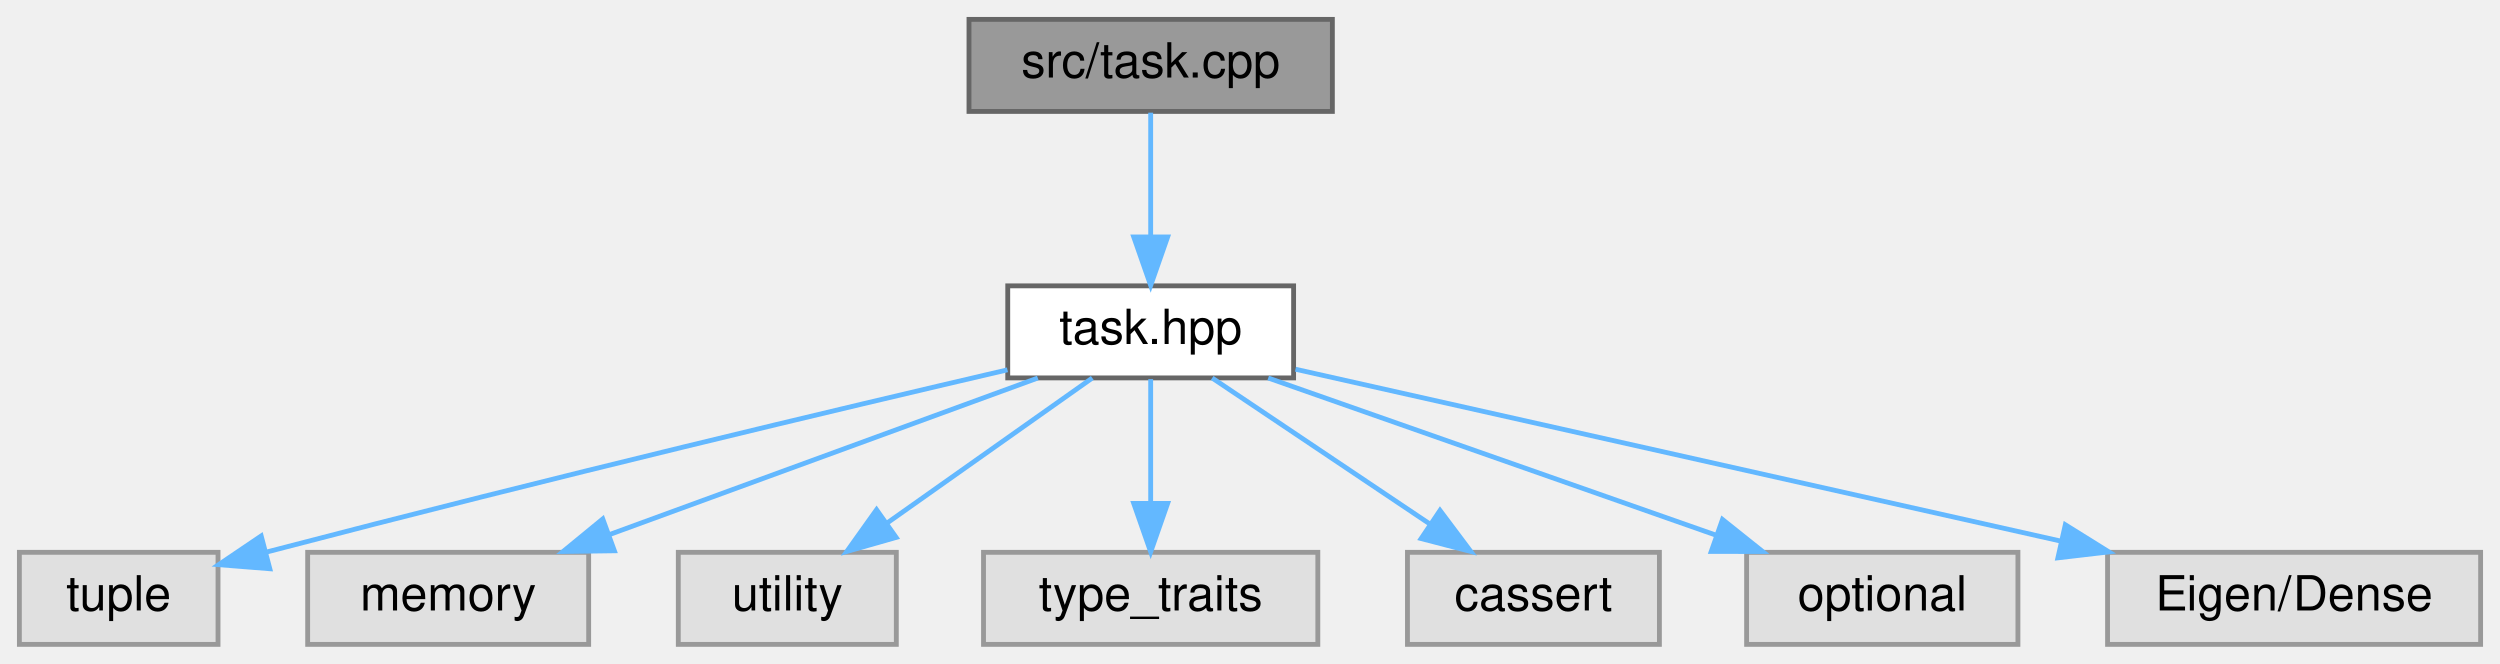
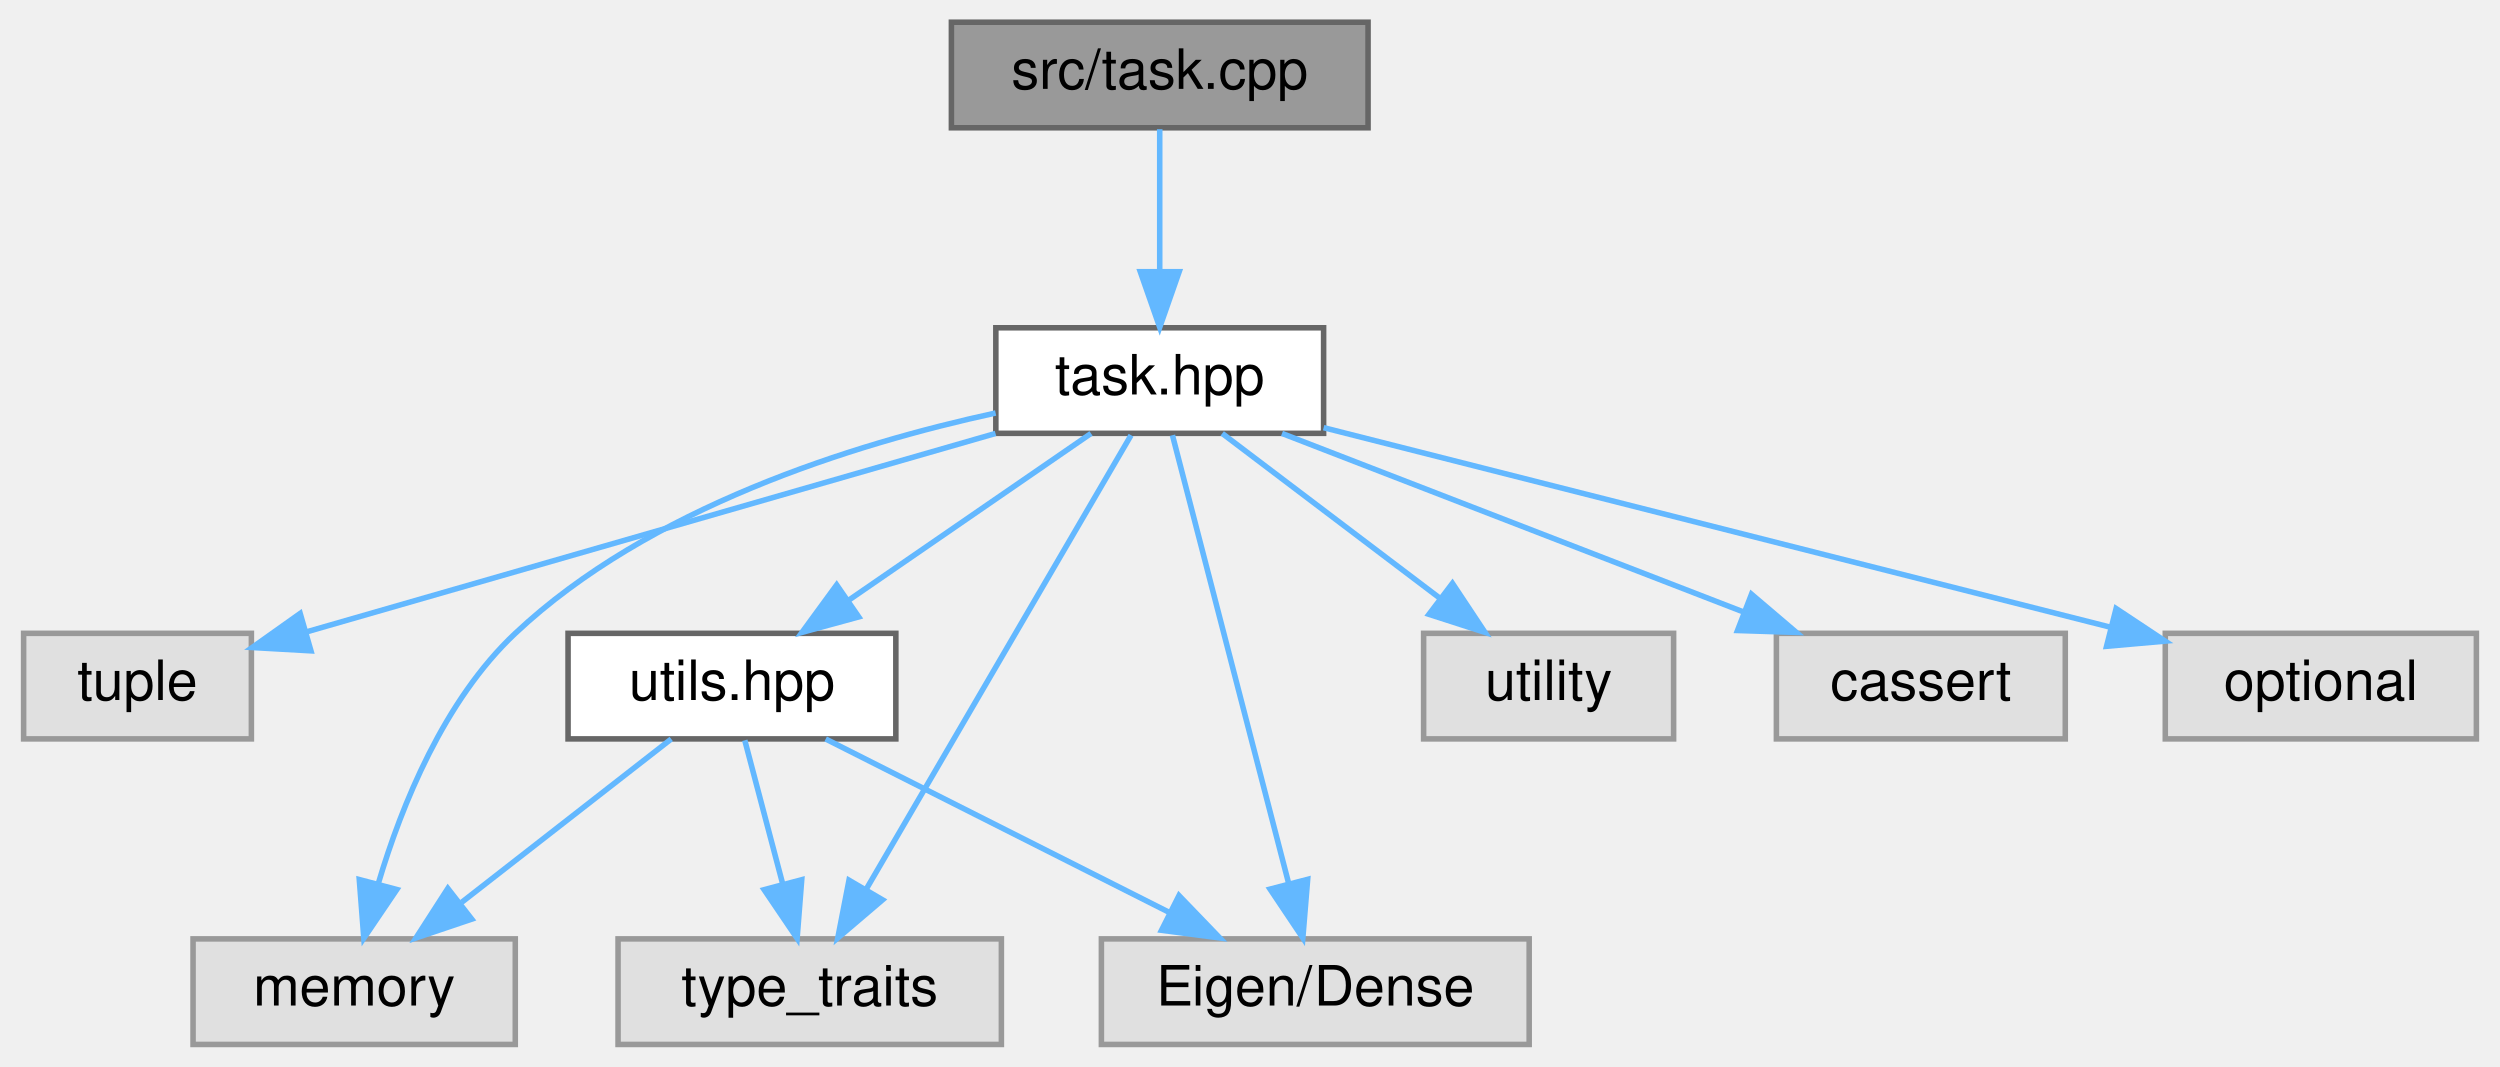
- <svg xmlns="http://www.w3.org/2000/svg" xmlns:xlink="http://www.w3.org/1999/xlink" width="516pt" height="137pt" viewBox="0.00 0.00 516.00 137.00">
-   <g id="graph0" class="graph" transform="scale(1 1) rotate(0) translate(4 133)">
+ <svg xmlns="http://www.w3.org/2000/svg" xmlns:xlink="http://www.w3.org/1999/xlink" width="450pt" height="192pt" viewBox="0.00 0.00 449.50 192.00">
+   <g id="graph0" class="graph" transform="scale(1 1) rotate(0) translate(4 188)">
    <g id="node1" class="node">
      <g id="a_node1">
        <a xlink:title="Implements the methods declared in task.hpp.">
-           <polygon fill="#999999" stroke="#666666" points="271,-129 196,-129 196,-110 271,-110 271,-129" />
-           <text text-anchor="middle" x="233.5" y="-117" font-family="Helvetica,sans-Serif" font-size="10.00">src/task.cpp</text>
+           <polygon fill="#999999" stroke="#666666" points="242,-184 167,-184 167,-165 242,-165 242,-184" />
+           <text text-anchor="middle" x="204.5" y="-172" font-family="Helvetica,sans-Serif" font-size="10.00">src/task.cpp</text>
        </a>
      </g>
    </g>
    <g id="node2" class="node">
      <g id="a_node2">
        <a xlink:href="task_8hpp.html" target="_top" xlink:title="Declares the abstract Task interface and its derivatives used in the HQP solver.">
-           <polygon fill="white" stroke="#666666" points="263,-74 204,-74 204,-55 263,-55 263,-74" />
-           <text text-anchor="middle" x="233.5" y="-62" font-family="Helvetica,sans-Serif" font-size="10.00">task.hpp</text>
+           <polygon fill="white" stroke="#666666" points="234,-129 175,-129 175,-110 234,-110 234,-129" />
+           <text text-anchor="middle" x="204.5" y="-117" font-family="Helvetica,sans-Serif" font-size="10.00">task.hpp</text>
        </a>
      </g>
    </g>
    <g id="edge1" class="edge">
-       <path fill="none" stroke="#63b8ff" d="M233.5,-109.75C233.5,-102.8 233.5,-92.85 233.5,-84.13" />
-       <polygon fill="#63b8ff" stroke="#63b8ff" points="237,-84.09 233.5,-74.09 230,-84.09 237,-84.09" />
+       <path fill="none" stroke="#63b8ff" d="M204.5,-164.75C204.5,-157.8 204.5,-147.85 204.5,-139.13" />
+       <polygon fill="#63b8ff" stroke="#63b8ff" points="208,-139.09 204.5,-129.09 201,-139.09 208,-139.09" />
    </g>
    <g id="node3" class="node">
      <g id="a_node3">
        <a xlink:title=" ">
-           <polygon fill="#e0e0e0" stroke="#999999" points="41,-19 0,-19 0,0 41,0 41,-19" />
-           <text text-anchor="middle" x="20.5" y="-7" font-family="Helvetica,sans-Serif" font-size="10.00">tuple</text>
+           <polygon fill="#e0e0e0" stroke="#999999" points="41,-74 0,-74 0,-55 41,-55 41,-74" />
+           <text text-anchor="middle" x="20.5" y="-62" font-family="Helvetica,sans-Serif" font-size="10.00">tuple</text>
        </a>
      </g>
    </g>
    <g id="edge2" class="edge">
-       <path fill="none" stroke="#63b8ff" d="M203.94,-56.67C169.6,-48.66 111.01,-34.75 51.14,-19.09" />
-       <polygon fill="#63b8ff" stroke="#63b8ff" points="51.69,-15.61 41.13,-16.45 49.91,-22.38 51.69,-15.61" />
+       <path fill="none" stroke="#63b8ff" d="M174.94,-109.98C140.97,-100.2 85.49,-84.22 51.09,-74.31" />
+       <polygon fill="#63b8ff" stroke="#63b8ff" points="51.72,-70.85 41.14,-71.45 49.78,-77.58 51.72,-70.85" />
    </g>
    <g id="node4" class="node">
      <g id="a_node4">
        <a xlink:title=" ">
-           <polygon fill="#e0e0e0" stroke="#999999" points="117.5,-19 59.5,-19 59.5,0 117.5,0 117.5,-19" />
-           <text text-anchor="middle" x="88.5" y="-7" font-family="Helvetica,sans-Serif" font-size="10.00">memory</text>
+           <polygon fill="#e0e0e0" stroke="#999999" points="88.5,-19 30.5,-19 30.5,0 88.5,0 88.5,-19" />
+           <text text-anchor="middle" x="59.5" y="-7" font-family="Helvetica,sans-Serif" font-size="10.00">memory</text>
        </a>
      </g>
    </g>
    <g id="edge3" class="edge">
-       <path fill="none" stroke="#63b8ff" d="M210.2,-54.98C186.25,-46.23 148.72,-32.51 121.67,-22.62" />
-       <polygon fill="#63b8ff" stroke="#63b8ff" points="122.81,-19.32 112.22,-19.17 120.41,-25.89 122.81,-19.32" />
+       <path fill="none" stroke="#63b8ff" d="M174.96,-113.66C149.29,-108.08 112.55,-96.6 88.5,-74 75.68,-61.95 68.07,-43.14 63.89,-29.12" />
+       <polygon fill="#63b8ff" stroke="#63b8ff" points="67.18,-27.89 61.24,-19.12 60.42,-29.68 67.18,-27.89" />
    </g>
    <g id="node5" class="node">
      <g id="a_node5">
        <a xlink:title=" ">
-           <polygon fill="#e0e0e0" stroke="#999999" points="181,-19 136,-19 136,0 181,0 181,-19" />
-           <text text-anchor="middle" x="158.5" y="-7" font-family="Helvetica,sans-Serif" font-size="10.00">utility</text>
+           <polygon fill="#e0e0e0" stroke="#999999" points="297,-74 252,-74 252,-55 297,-55 297,-74" />
+           <text text-anchor="middle" x="274.5" y="-62" font-family="Helvetica,sans-Serif" font-size="10.00">utility</text>
        </a>
      </g>
    </g>
    <g id="edge4" class="edge">
-       <path fill="none" stroke="#63b8ff" d="M221.45,-54.98C210.04,-46.92 192.67,-34.65 179.07,-25.03" />
-       <polygon fill="#63b8ff" stroke="#63b8ff" points="180.96,-22.08 170.77,-19.17 176.92,-27.8 180.96,-22.08" />
+       <path fill="none" stroke="#63b8ff" d="M215.75,-109.98C226.3,-102 242.3,-89.88 254.94,-80.31" />
+       <polygon fill="#63b8ff" stroke="#63b8ff" points="257.19,-83 263.05,-74.17 252.96,-77.42 257.19,-83" />
    </g>
    <g id="node6" class="node">
      <g id="a_node6">
        <a xlink:title=" ">
-           <polygon fill="#e0e0e0" stroke="#999999" points="268,-19 199,-19 199,0 268,0 268,-19" />
-           <text text-anchor="middle" x="233.5" y="-7" font-family="Helvetica,sans-Serif" font-size="10.00">type_traits</text>
+           <polygon fill="#e0e0e0" stroke="#999999" points="176,-19 107,-19 107,0 176,0 176,-19" />
+           <text text-anchor="middle" x="141.5" y="-7" font-family="Helvetica,sans-Serif" font-size="10.00">type_traits</text>
        </a>
      </g>
    </g>
    <g id="edge5" class="edge">
-       <path fill="none" stroke="#63b8ff" d="M233.5,-54.75C233.5,-47.8 233.5,-37.85 233.5,-29.13" />
-       <polygon fill="#63b8ff" stroke="#63b8ff" points="237,-29.09 233.5,-19.09 230,-29.09 237,-29.09" />
+       <path fill="none" stroke="#63b8ff" d="M199.34,-109.66C188.96,-91.85 165.34,-51.37 151.71,-28.01" />
+       <polygon fill="#63b8ff" stroke="#63b8ff" points="154.61,-26.03 146.55,-19.16 148.57,-29.56 154.61,-26.03" />
    </g>
    <g id="node7" class="node">
      <g id="a_node7">
        <a xlink:title=" ">
-           <polygon fill="#e0e0e0" stroke="#999999" points="338.5,-19 286.5,-19 286.5,0 338.5,0 338.5,-19" />
-           <text text-anchor="middle" x="312.5" y="-7" font-family="Helvetica,sans-Serif" font-size="10.00">cassert</text>
+           <polygon fill="#e0e0e0" stroke="#999999" points="367.5,-74 315.5,-74 315.5,-55 367.5,-55 367.5,-74" />
+           <text text-anchor="middle" x="341.5" y="-62" font-family="Helvetica,sans-Serif" font-size="10.00">cassert</text>
        </a>
      </g>
    </g>
    <g id="edge6" class="edge">
-       <path fill="none" stroke="#63b8ff" d="M246.19,-54.98C258.33,-46.84 276.86,-34.41 291.25,-24.76" />
-       <polygon fill="#63b8ff" stroke="#63b8ff" points="293.22,-27.65 299.58,-19.17 289.32,-21.84 293.22,-27.65" />
+       <path fill="none" stroke="#63b8ff" d="M226.51,-109.98C248.95,-101.3 283.98,-87.75 309.49,-77.88" />
+       <polygon fill="#63b8ff" stroke="#63b8ff" points="311.02,-81.04 319.09,-74.17 308.5,-74.51 311.02,-81.04" />
    </g>
    <g id="node8" class="node">
      <g id="a_node8">
        <a xlink:title=" ">
-           <polygon fill="#e0e0e0" stroke="#999999" points="412.5,-19 356.5,-19 356.5,0 412.5,0 412.5,-19" />
-           <text text-anchor="middle" x="384.5" y="-7" font-family="Helvetica,sans-Serif" font-size="10.00">optional</text>
+           <polygon fill="#e0e0e0" stroke="#999999" points="441.5,-74 385.5,-74 385.5,-55 441.5,-55 441.5,-74" />
+           <text text-anchor="middle" x="413.5" y="-62" font-family="Helvetica,sans-Serif" font-size="10.00">optional</text>
        </a>
      </g>
    </g>
    <g id="edge7" class="edge">
-       <path fill="none" stroke="#63b8ff" d="M257.76,-54.98C282.82,-46.19 322.13,-32.39 350.33,-22.49" />
-       <polygon fill="#63b8ff" stroke="#63b8ff" points="351.52,-25.78 359.8,-19.17 349.2,-19.18 351.52,-25.78" />
+       <path fill="none" stroke="#63b8ff" d="M234,-111.02C271.14,-101.6 334.98,-85.41 375.67,-75.09" />
+       <polygon fill="#63b8ff" stroke="#63b8ff" points="376.65,-78.46 385.48,-72.6 374.93,-71.67 376.65,-78.46" />
    </g>
    <g id="node9" class="node">
      <g id="a_node9">
        <a xlink:title=" ">
-           <polygon fill="#e0e0e0" stroke="#999999" points="508,-19 431,-19 431,0 508,0 508,-19" />
-           <text text-anchor="middle" x="469.5" y="-7" font-family="Helvetica,sans-Serif" font-size="10.00">Eigen/Dense</text>
+           <polygon fill="#e0e0e0" stroke="#999999" points="271,-19 194,-19 194,0 271,0 271,-19" />
+           <text text-anchor="middle" x="232.5" y="-7" font-family="Helvetica,sans-Serif" font-size="10.00">Eigen/Dense</text>
        </a>
      </g>
    </g>
    <g id="edge8" class="edge">
-       <path fill="none" stroke="#63b8ff" d="M263.39,-56.79C303.14,-47.86 373.88,-31.97 421.24,-21.34" />
-       <polygon fill="#63b8ff" stroke="#63b8ff" points="422.28,-24.69 431.27,-19.09 420.75,-17.86 422.28,-24.69" />
+       <path fill="none" stroke="#63b8ff" d="M206.79,-109.66C211.35,-92.09 221.62,-52.45 227.72,-28.95" />
+       <polygon fill="#63b8ff" stroke="#63b8ff" points="231.13,-29.72 230.26,-19.16 224.36,-27.96 231.13,-29.72" />
+     </g>
+     <g id="node10" class="node">
+       <g id="a_node10">
+         <a xlink:href="utils_8hpp.html" target="_top" xlink:title="Declares common utility functions used throughout the HQP solver.">
+           <polygon fill="white" stroke="#666666" points="157,-74 98,-74 98,-55 157,-55 157,-74" />
+           <text text-anchor="middle" x="127.5" y="-62" font-family="Helvetica,sans-Serif" font-size="10.00">utils.hpp</text>
+         </a>
+       </g>
+     </g>
+     <g id="edge9" class="edge">
+       <path fill="none" stroke="#63b8ff" d="M192.13,-109.98C180.41,-101.92 162.58,-89.65 148.61,-80.03" />
+       <polygon fill="#63b8ff" stroke="#63b8ff" points="150.32,-76.96 140.1,-74.17 146.35,-82.72 150.32,-76.96" />
+     </g>
+     <g id="edge10" class="edge">
+       <path fill="none" stroke="#63b8ff" d="M116.57,-54.98C106.42,-47.07 91.08,-35.11 78.85,-25.58" />
+       <polygon fill="#63b8ff" stroke="#63b8ff" points="80.66,-22.56 70.62,-19.17 76.36,-28.08 80.66,-22.56" />
+     </g>
+     <g id="edge11" class="edge">
+       <path fill="none" stroke="#63b8ff" d="M129.81,-54.75C131.67,-47.72 134.34,-37.62 136.65,-28.84" />
+       <polygon fill="#63b8ff" stroke="#63b8ff" points="140.06,-29.65 139.23,-19.09 133.29,-27.86 140.06,-29.65" />
+     </g>
+     <g id="edge12" class="edge">
+       <path fill="none" stroke="#63b8ff" d="M144.37,-54.98C161.11,-46.54 187,-33.47 206.39,-23.68" />
+       <polygon fill="#63b8ff" stroke="#63b8ff" points="207.97,-26.8 215.32,-19.17 204.82,-20.55 207.97,-26.8" />
    </g>
  </g>
</svg>
